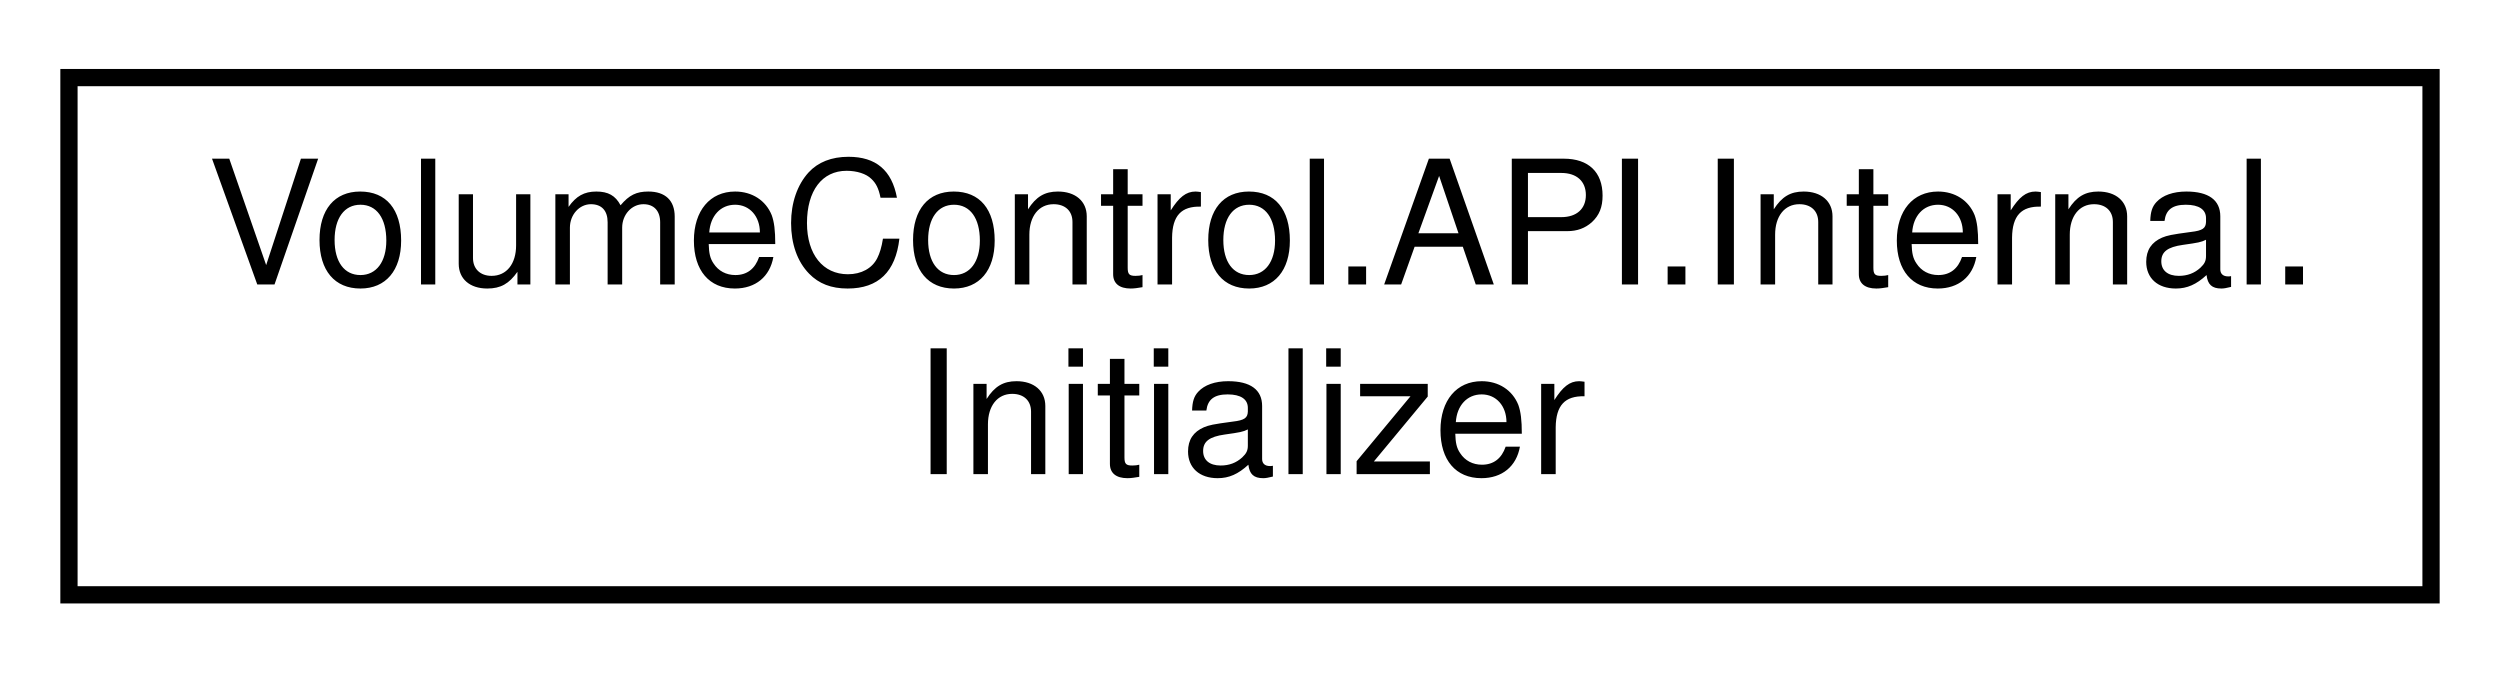
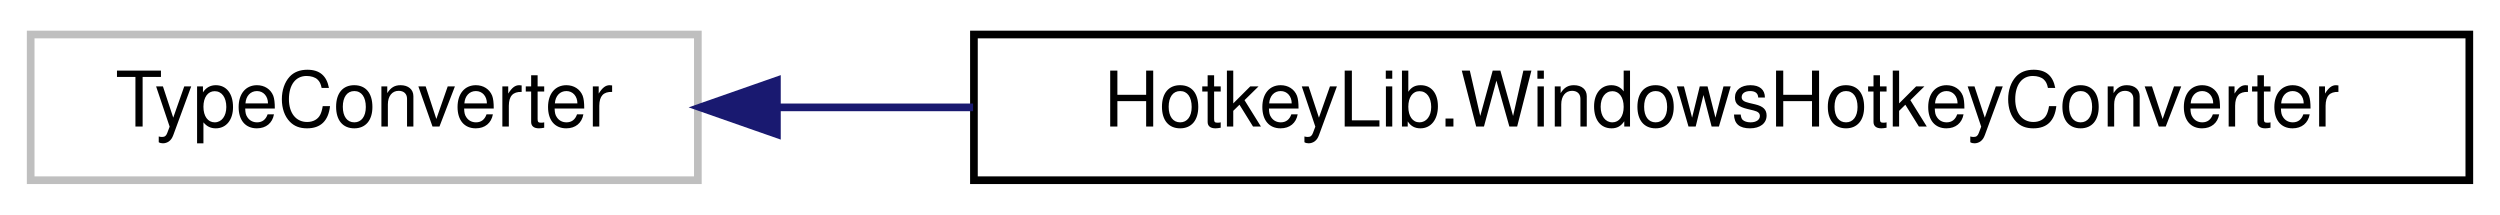
- <svg xmlns="http://www.w3.org/2000/svg" xmlns:xlink="http://www.w3.org/1999/xlink" width="145pt" height="39pt" viewBox="0.00 0.00 145.00 39.00">
-   <g id="graph0" class="graph" transform="scale(1 1) rotate(0) translate(4 35)">
+ <svg xmlns="http://www.w3.org/2000/svg" xmlns:xlink="http://www.w3.org/1999/xlink" width="326pt" height="28pt" viewBox="0.00 0.00 326.00 28.00">
+   <g id="graph0" class="graph" transform="scale(1 1) rotate(0) translate(4 24)">
    <g id="node1" class="node">
      <g id="a_node1">
-         <a xlink:href="class_volume_control_1_1_a_p_i_1_1_internal_1_1_initializer.html" target="_top" xlink:title="Initializes VCAPI.Default.">
-           <polygon fill="none" stroke="black" points="0,-0.5 0,-30.5 137,-30.5 137,-0.5 0,-0.5" />
-           <text text-anchor="start" x="8" y="-18.5" font-family="Helvetica,sans-Serif" font-size="10.00">VolumeControl.API.Internal.</text>
-           <text text-anchor="middle" x="68.5" y="-7.5" font-family="Helvetica,sans-Serif" font-size="10.00">Initializer</text>
+         <a xlink:title=" ">
+           <polygon fill="none" stroke="#bfbfbf" points="0,-0.5 0,-19.5 87,-19.5 87,-0.5 0,-0.5" />
+           <text text-anchor="middle" x="43.5" y="-7.5" font-family="Helvetica,sans-Serif" font-size="10.00">TypeConverter</text>
        </a>
      </g>
    </g>
+     <g id="node2" class="node">
+       <g id="a_node2">
+         <a xlink:href="class_hotkey_lib_1_1_windows_hotkey_converter.html" target="_top" xlink:title=" ">
+           <polygon fill="none" stroke="black" points="123,-0.5 123,-19.5 318,-19.5 318,-0.5 123,-0.5" />
+           <text text-anchor="middle" x="220.5" y="-7.5" font-family="Helvetica,sans-Serif" font-size="10.00">HotkeyLib.WindowsHotkeyConverter</text>
+         </a>
+       </g>
+     </g>
+     <g id="edge1" class="edge">
+       <path fill="none" stroke="midnightblue" d="M97.35,-10C105.5,-10 114.13,-10 122.89,-10" />
+       <polygon fill="midnightblue" stroke="midnightblue" points="97.31,-6.5 87.31,-10 97.31,-13.5 97.31,-6.5" />
+     </g>
  </g>
</svg>
